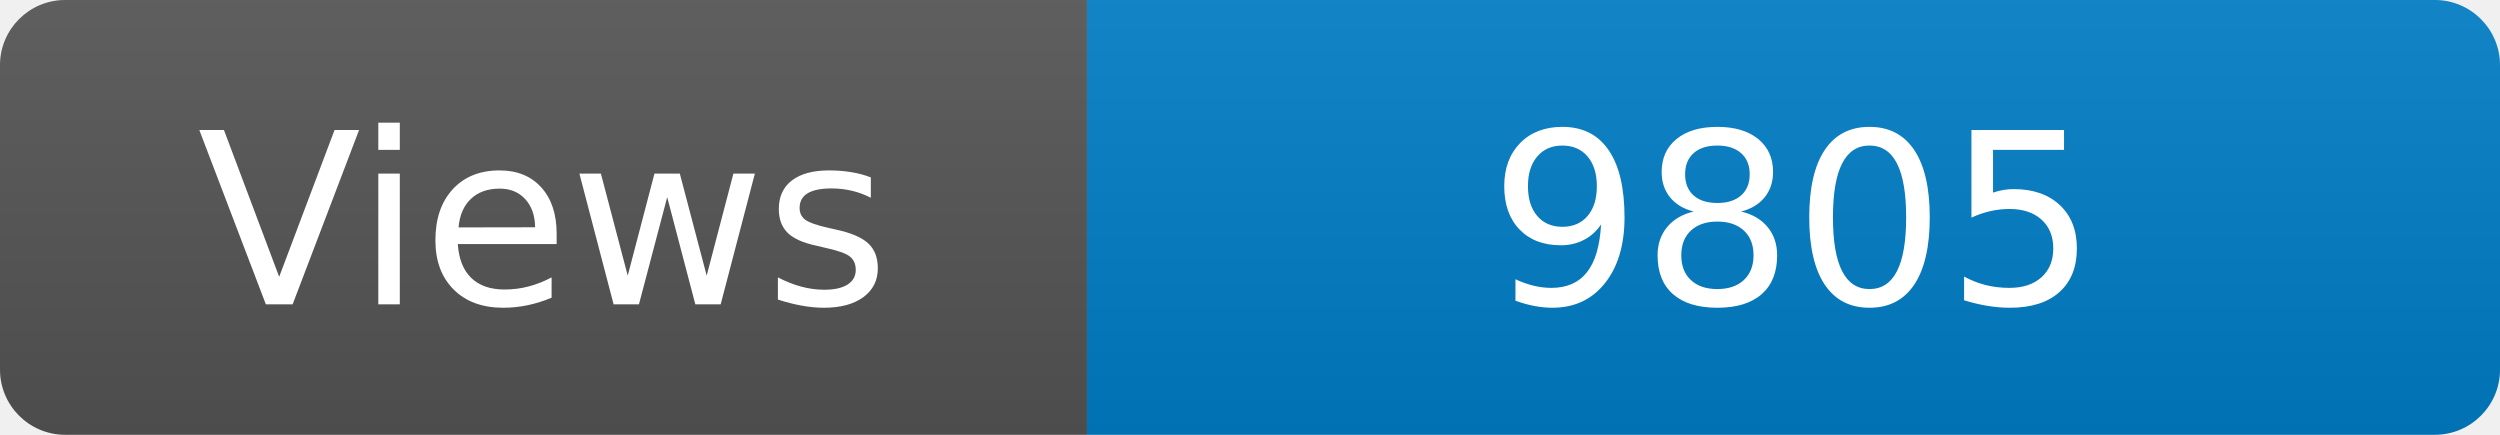
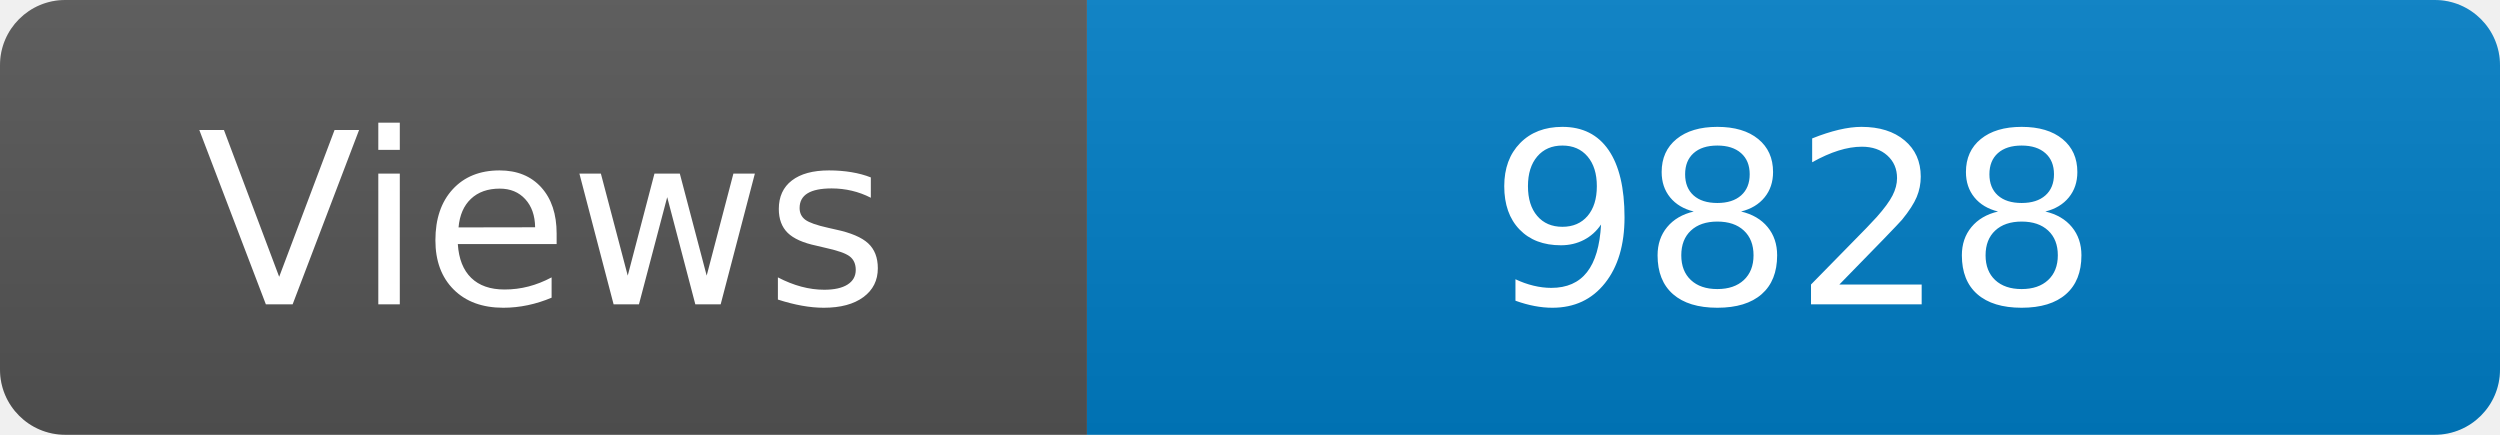
<svg xmlns="http://www.w3.org/2000/svg" width="115" height="20" role="img" aria-label="Maintained?: yes">
  <linearGradient id="s" x2="0" y2="100%">
    <stop offset="0" stop-color="#bbb" stop-opacity=".1" />
    <stop offset="1" stop-opacity=".1" />
  </linearGradient>
  <clipPath id="r">
    <rect width="115" height="20" rx="3" fill="#fff" />
  </clipPath>
  <g clip-path="url(#r)">
    <rect width="50" height="20" fill="#555" />
    <rect x="50" width="160" height="20" fill="#007ec6" />
    <rect width="115" height="20" fill="url(#s)" />
  </g>
  <g fill="#fff" text-anchor="middle" font-family="Verdana,Geneva,DejaVu Sans,sans-serif" font-size="110">
    <text x="250" y="140" transform="scale(.1)" fill="#fff">Views</text>
-     <text x="825" y="140" transform="scale(.1)" fill="#fff">9805</text>
+     <text x="825" y="140" transform="scale(.1)" fill="#fff">9828</text>
  </g>
</svg>
